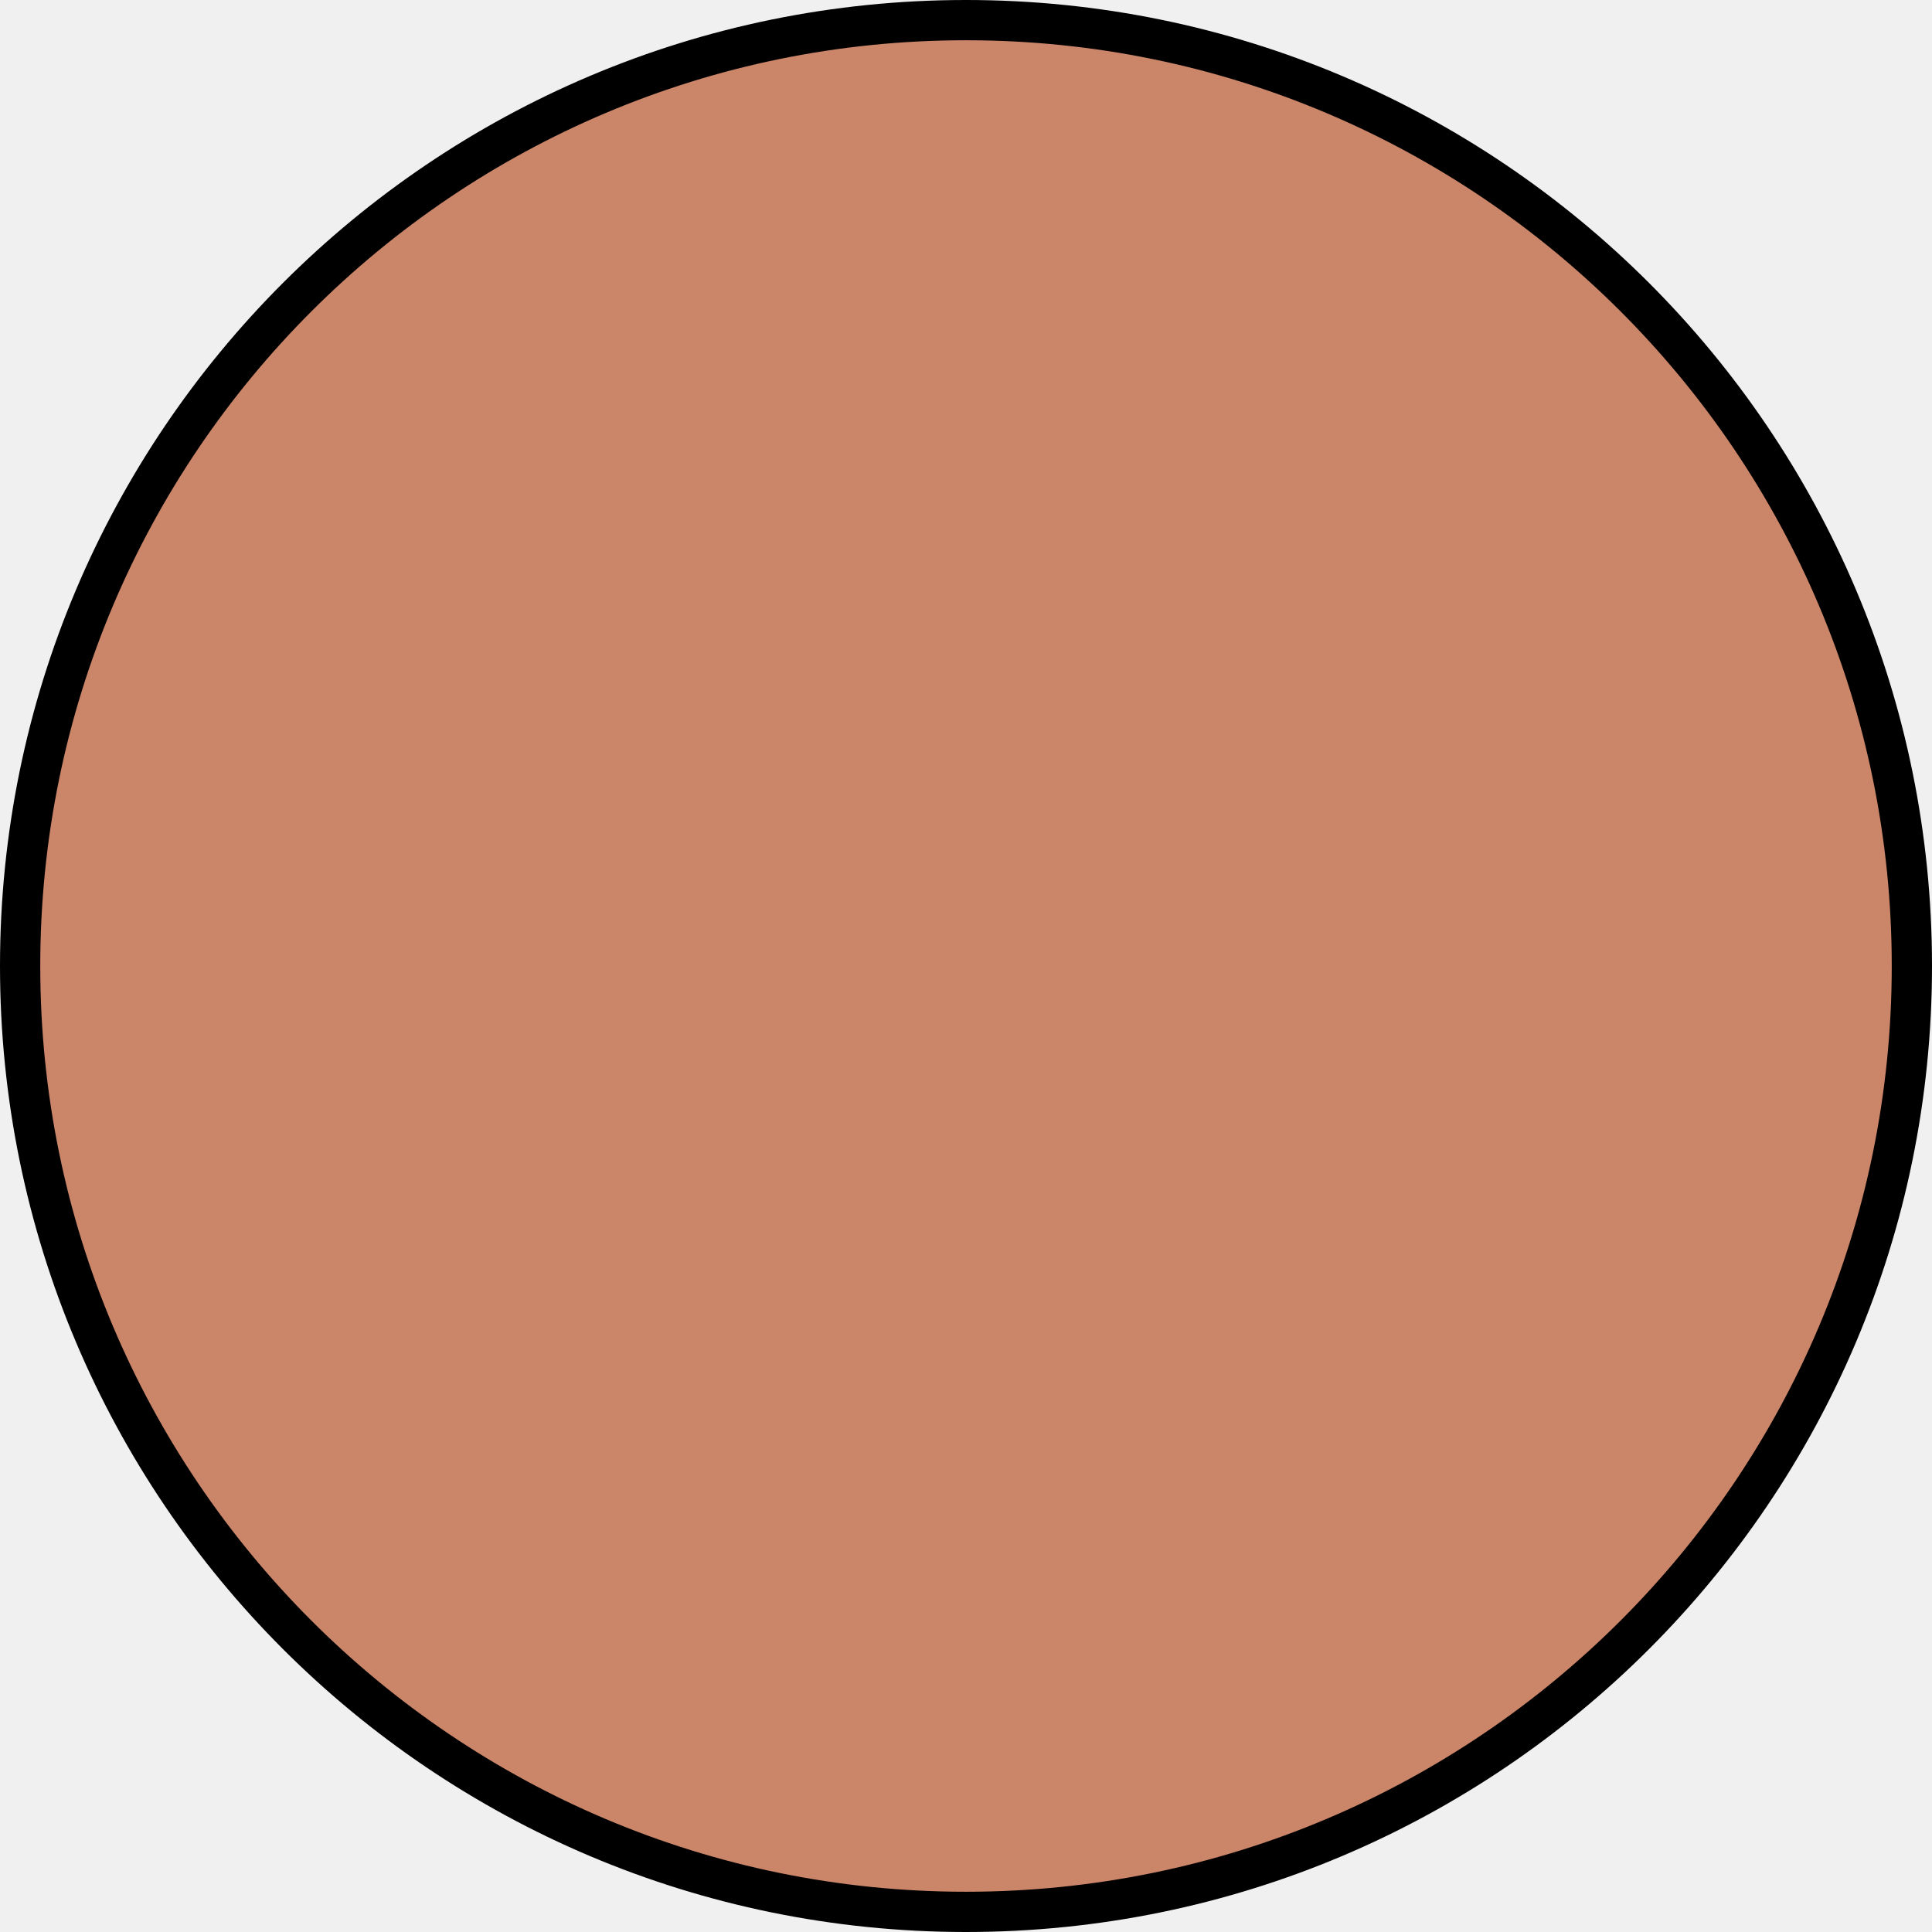
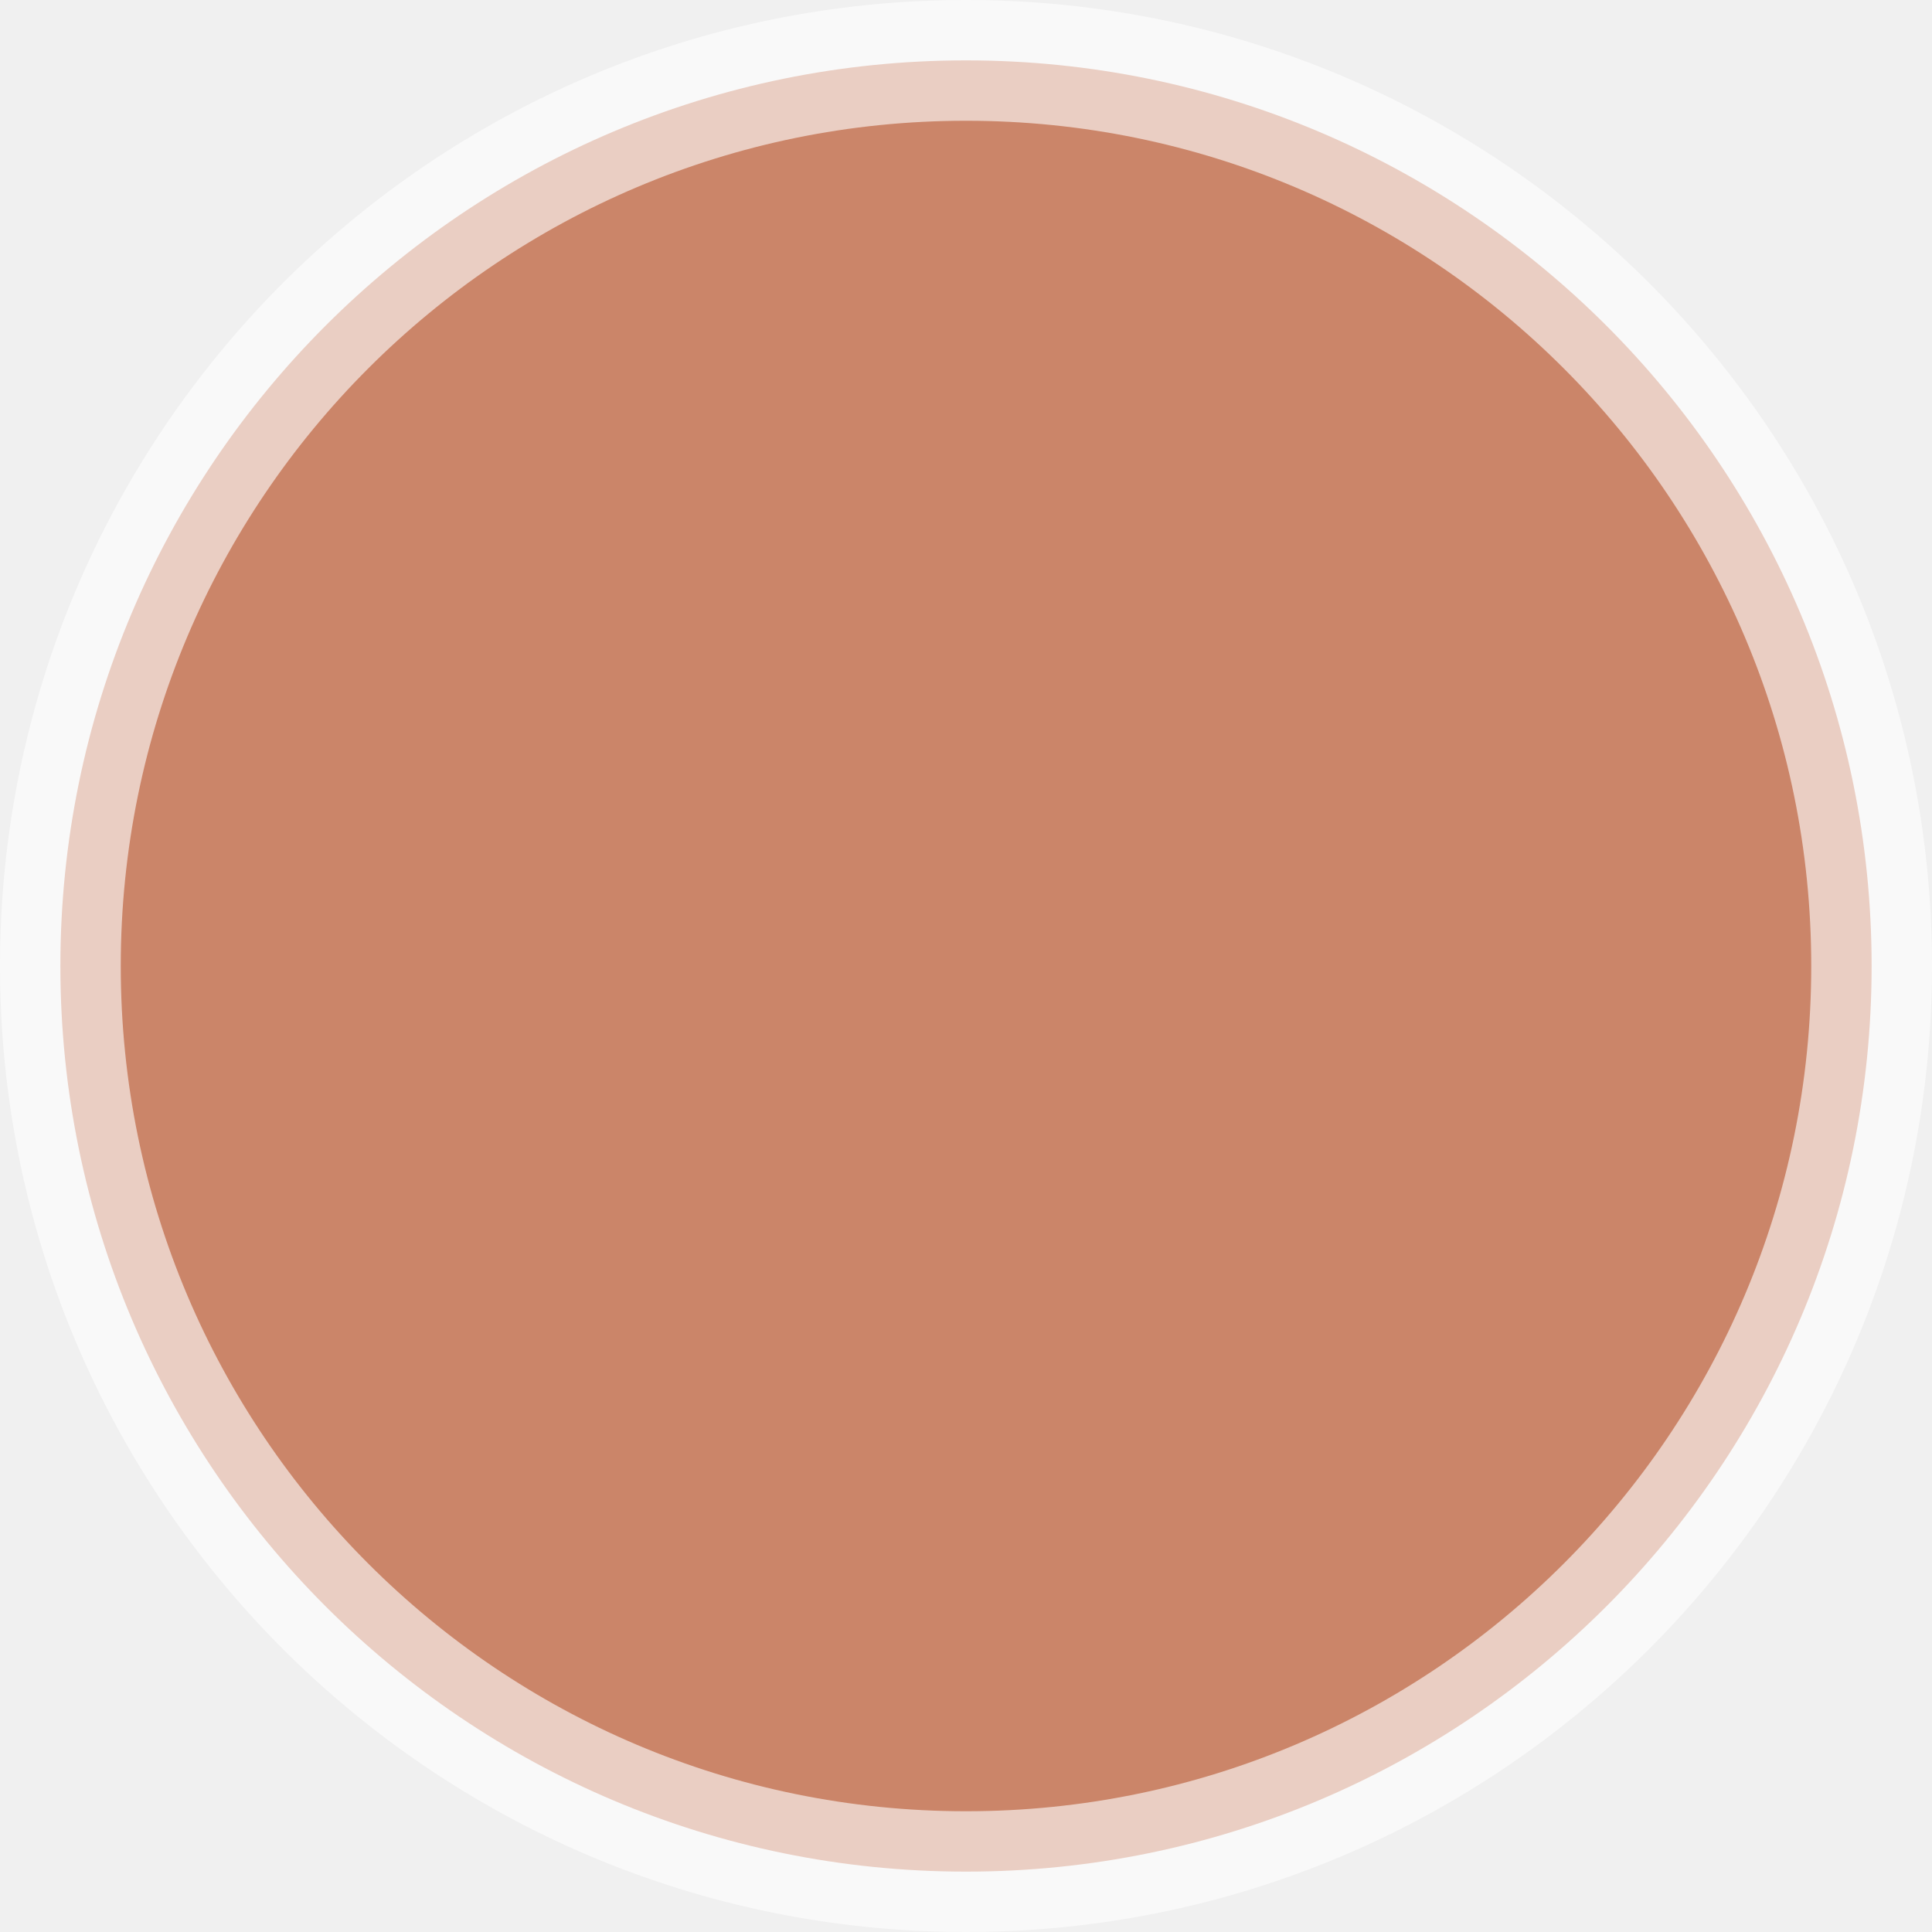
<svg xmlns="http://www.w3.org/2000/svg" width="48" height="48" viewBox="0 0 48 48" fill="none">
-   <circle cx="24" cy="24" r="23.5" fill="#CB8569" stroke="black" />
+   <g clip-path="url(#clip0_6_2)">
+     <path d="M46.5 24C46.5 36.426 36.426 46.5 24 46.5C11.574 46.5 1.5 36.426 1.5 24C1.5 11.574 11.574 1.5 24 1.5C36.426 1.5 46.5 11.574 46.5 24Z" fill="#CB8569" stroke="white" stroke-width="3" stroke-opacity="0.6" />
+   </g>
+   <defs>
+     <clipPath id="clip0_6_2">
+       <rect width="48" height="48" fill="white" />
+     </clipPath>
+   </defs>
</svg>
